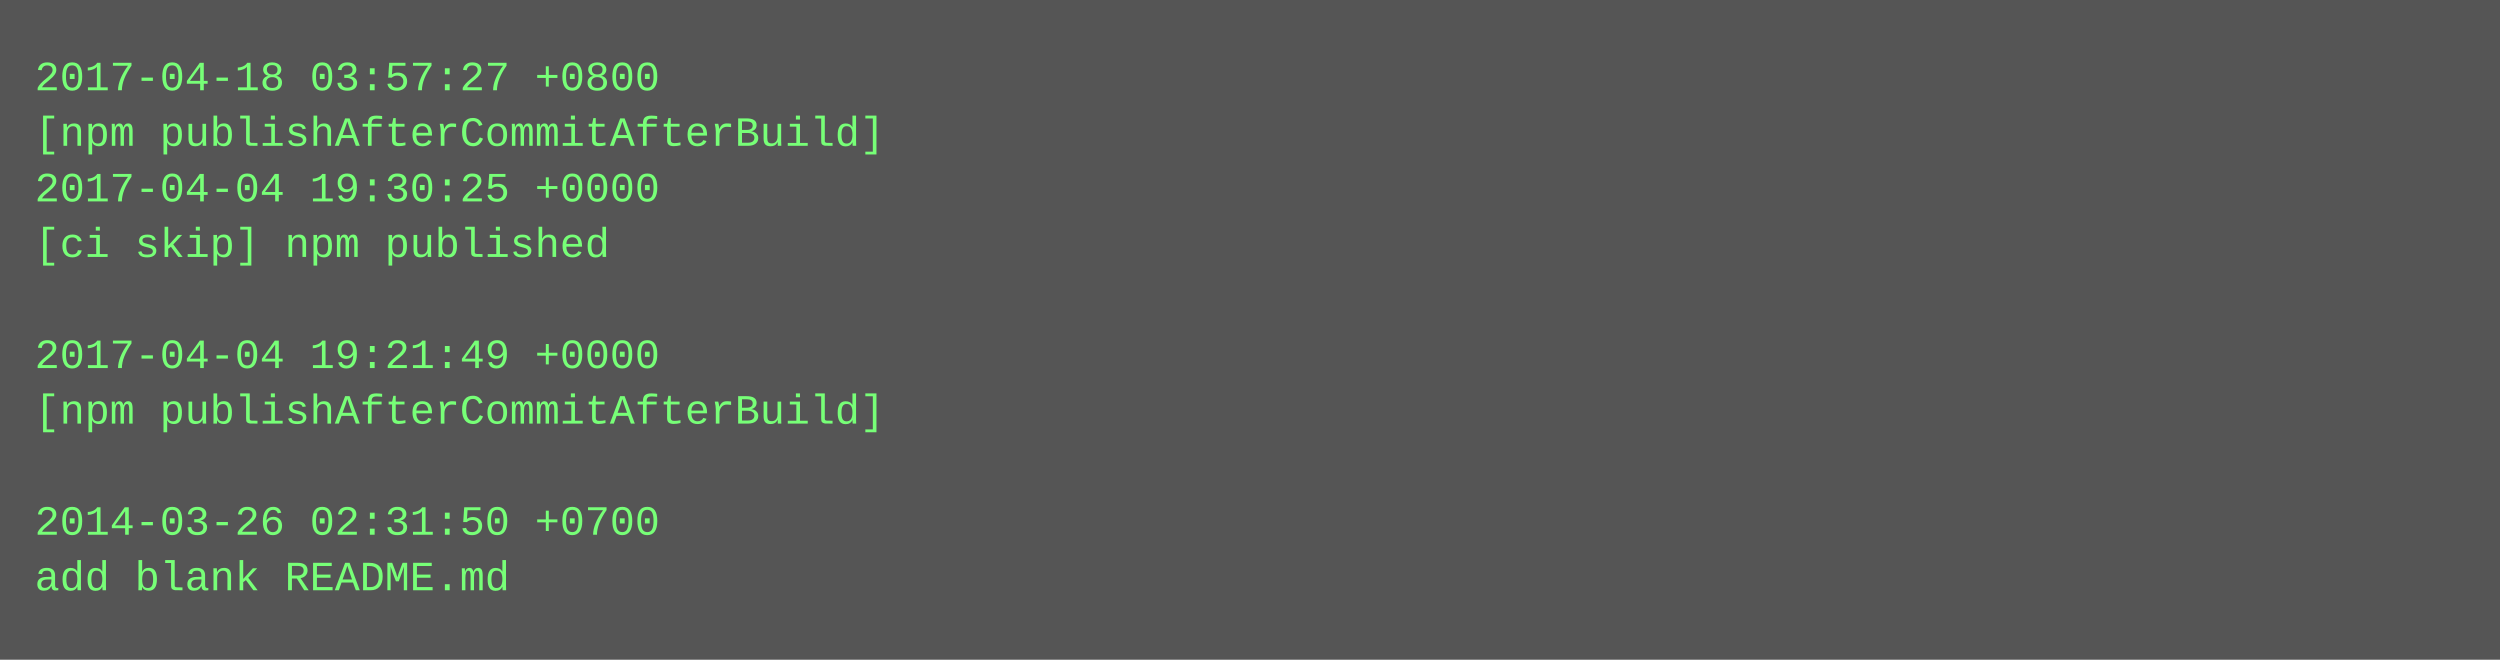
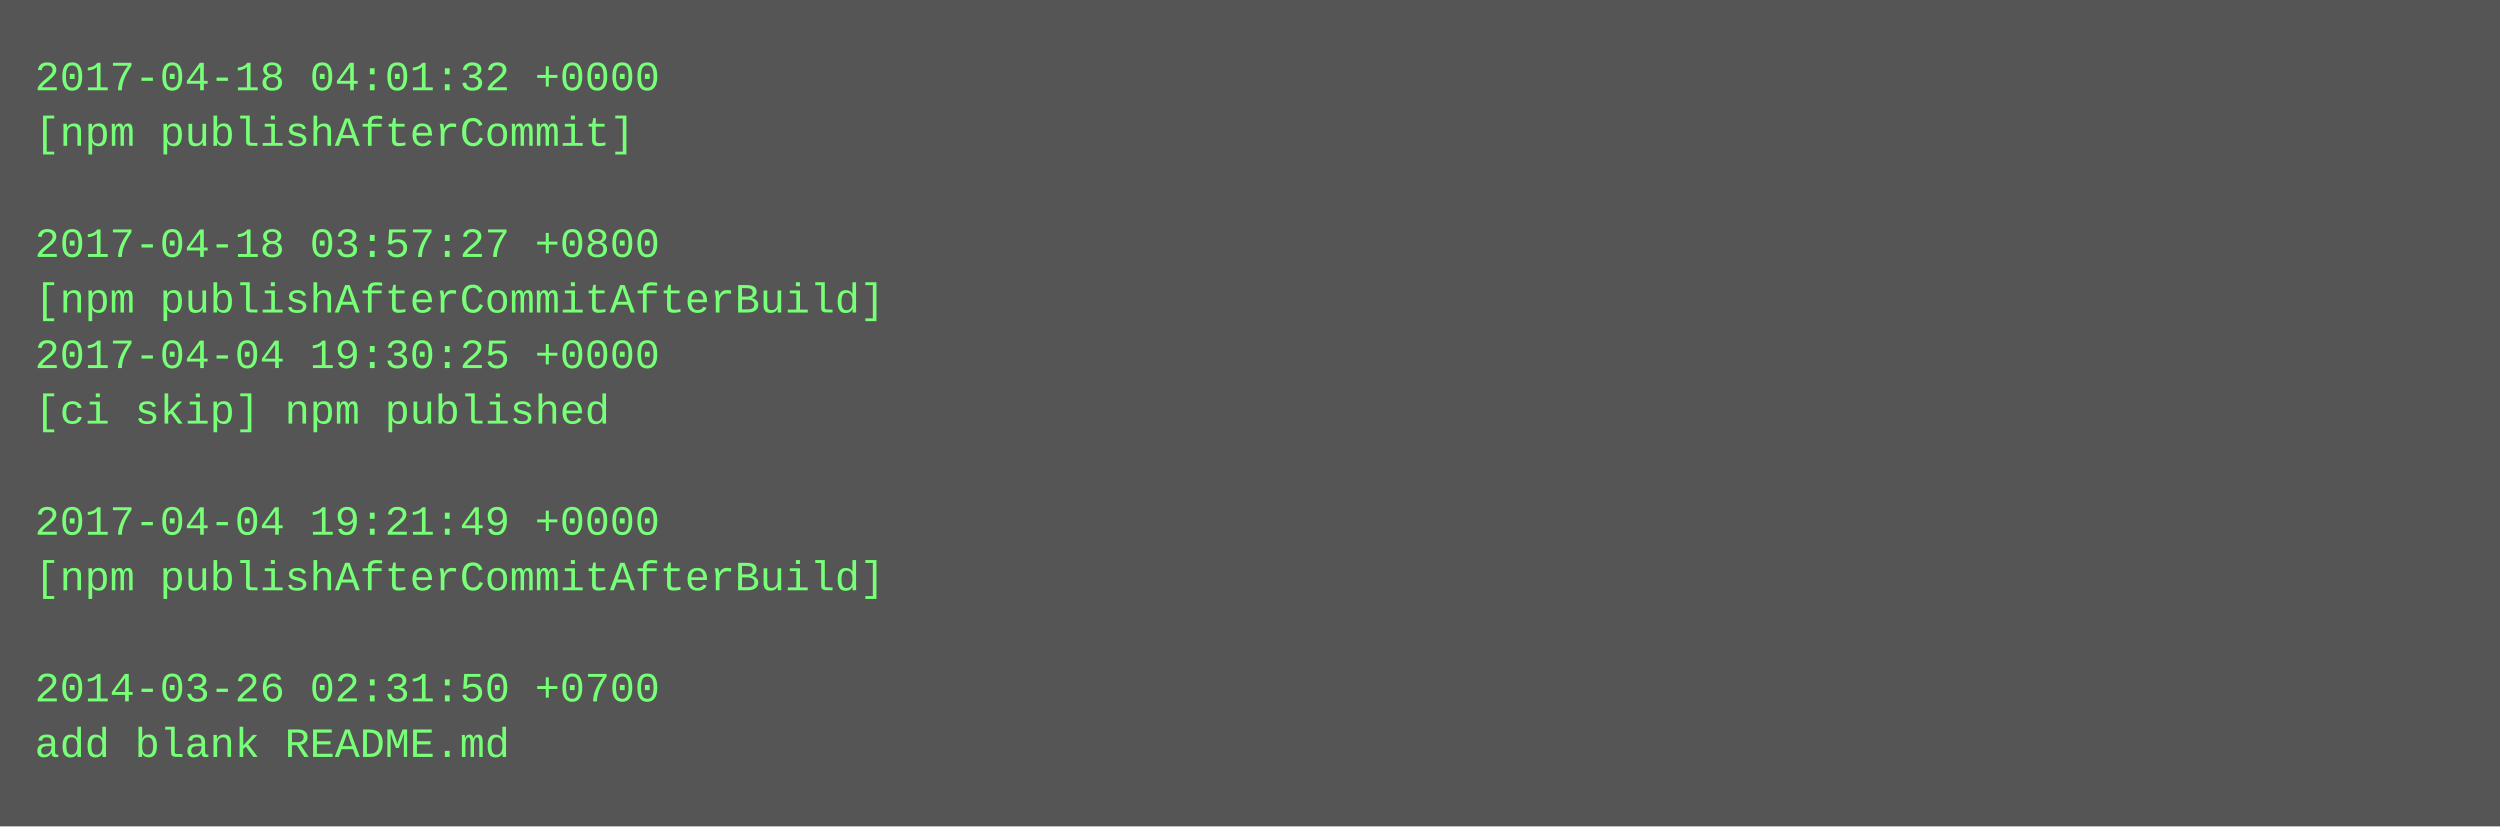
- <svg xmlns="http://www.w3.org/2000/svg" height="190" width="720">
-   <rect height="190" fill="#555" width="720" />
+ <svg xmlns="http://www.w3.org/2000/svg" height="238" width="720">
+   <rect height="238" fill="#555" width="720" />
  <text fill="#7f7" font-family="Courier New" font-size="12" xml:space="preserve">
-     <tspan x="10" y="26">2017-04-18 03:57:27 +0800</tspan>
-     <tspan x="10" y="42">[npm publishAfterCommitAfterBuild]</tspan>
-     <tspan x="10" y="58">2017-04-04 19:30:25 +0000</tspan>
-     <tspan x="10" y="74">[ci skip] npm published</tspan>
-     <tspan x="10" y="90" />
-     <tspan x="10" y="106">2017-04-04 19:21:49 +0000</tspan>
-     <tspan x="10" y="122">[npm publishAfterCommitAfterBuild]</tspan>
+     <tspan x="10" y="26">2017-04-18 04:01:32 +0000</tspan>
+     <tspan x="10" y="42">[npm publishAfterCommit]</tspan>
+     <tspan x="10" y="58" />
+     <tspan x="10" y="74">2017-04-18 03:57:27 +0800</tspan>
+     <tspan x="10" y="90">[npm publishAfterCommitAfterBuild]</tspan>
+     <tspan x="10" y="106">2017-04-04 19:30:25 +0000</tspan>
+     <tspan x="10" y="122">[ci skip] npm published</tspan>
    <tspan x="10" y="138" />
-     <tspan x="10" y="154">2014-03-26 02:31:50 +0700</tspan>
-     <tspan x="10" y="170">add blank README.md</tspan>
+     <tspan x="10" y="154">2017-04-04 19:21:49 +0000</tspan>
+     <tspan x="10" y="170">[npm publishAfterCommitAfterBuild]</tspan>
+     <tspan x="10" y="186" />
+     <tspan x="10" y="202">2014-03-26 02:31:50 +0700</tspan>
+     <tspan x="10" y="218">add blank README.md</tspan>
  </text>
</svg>
